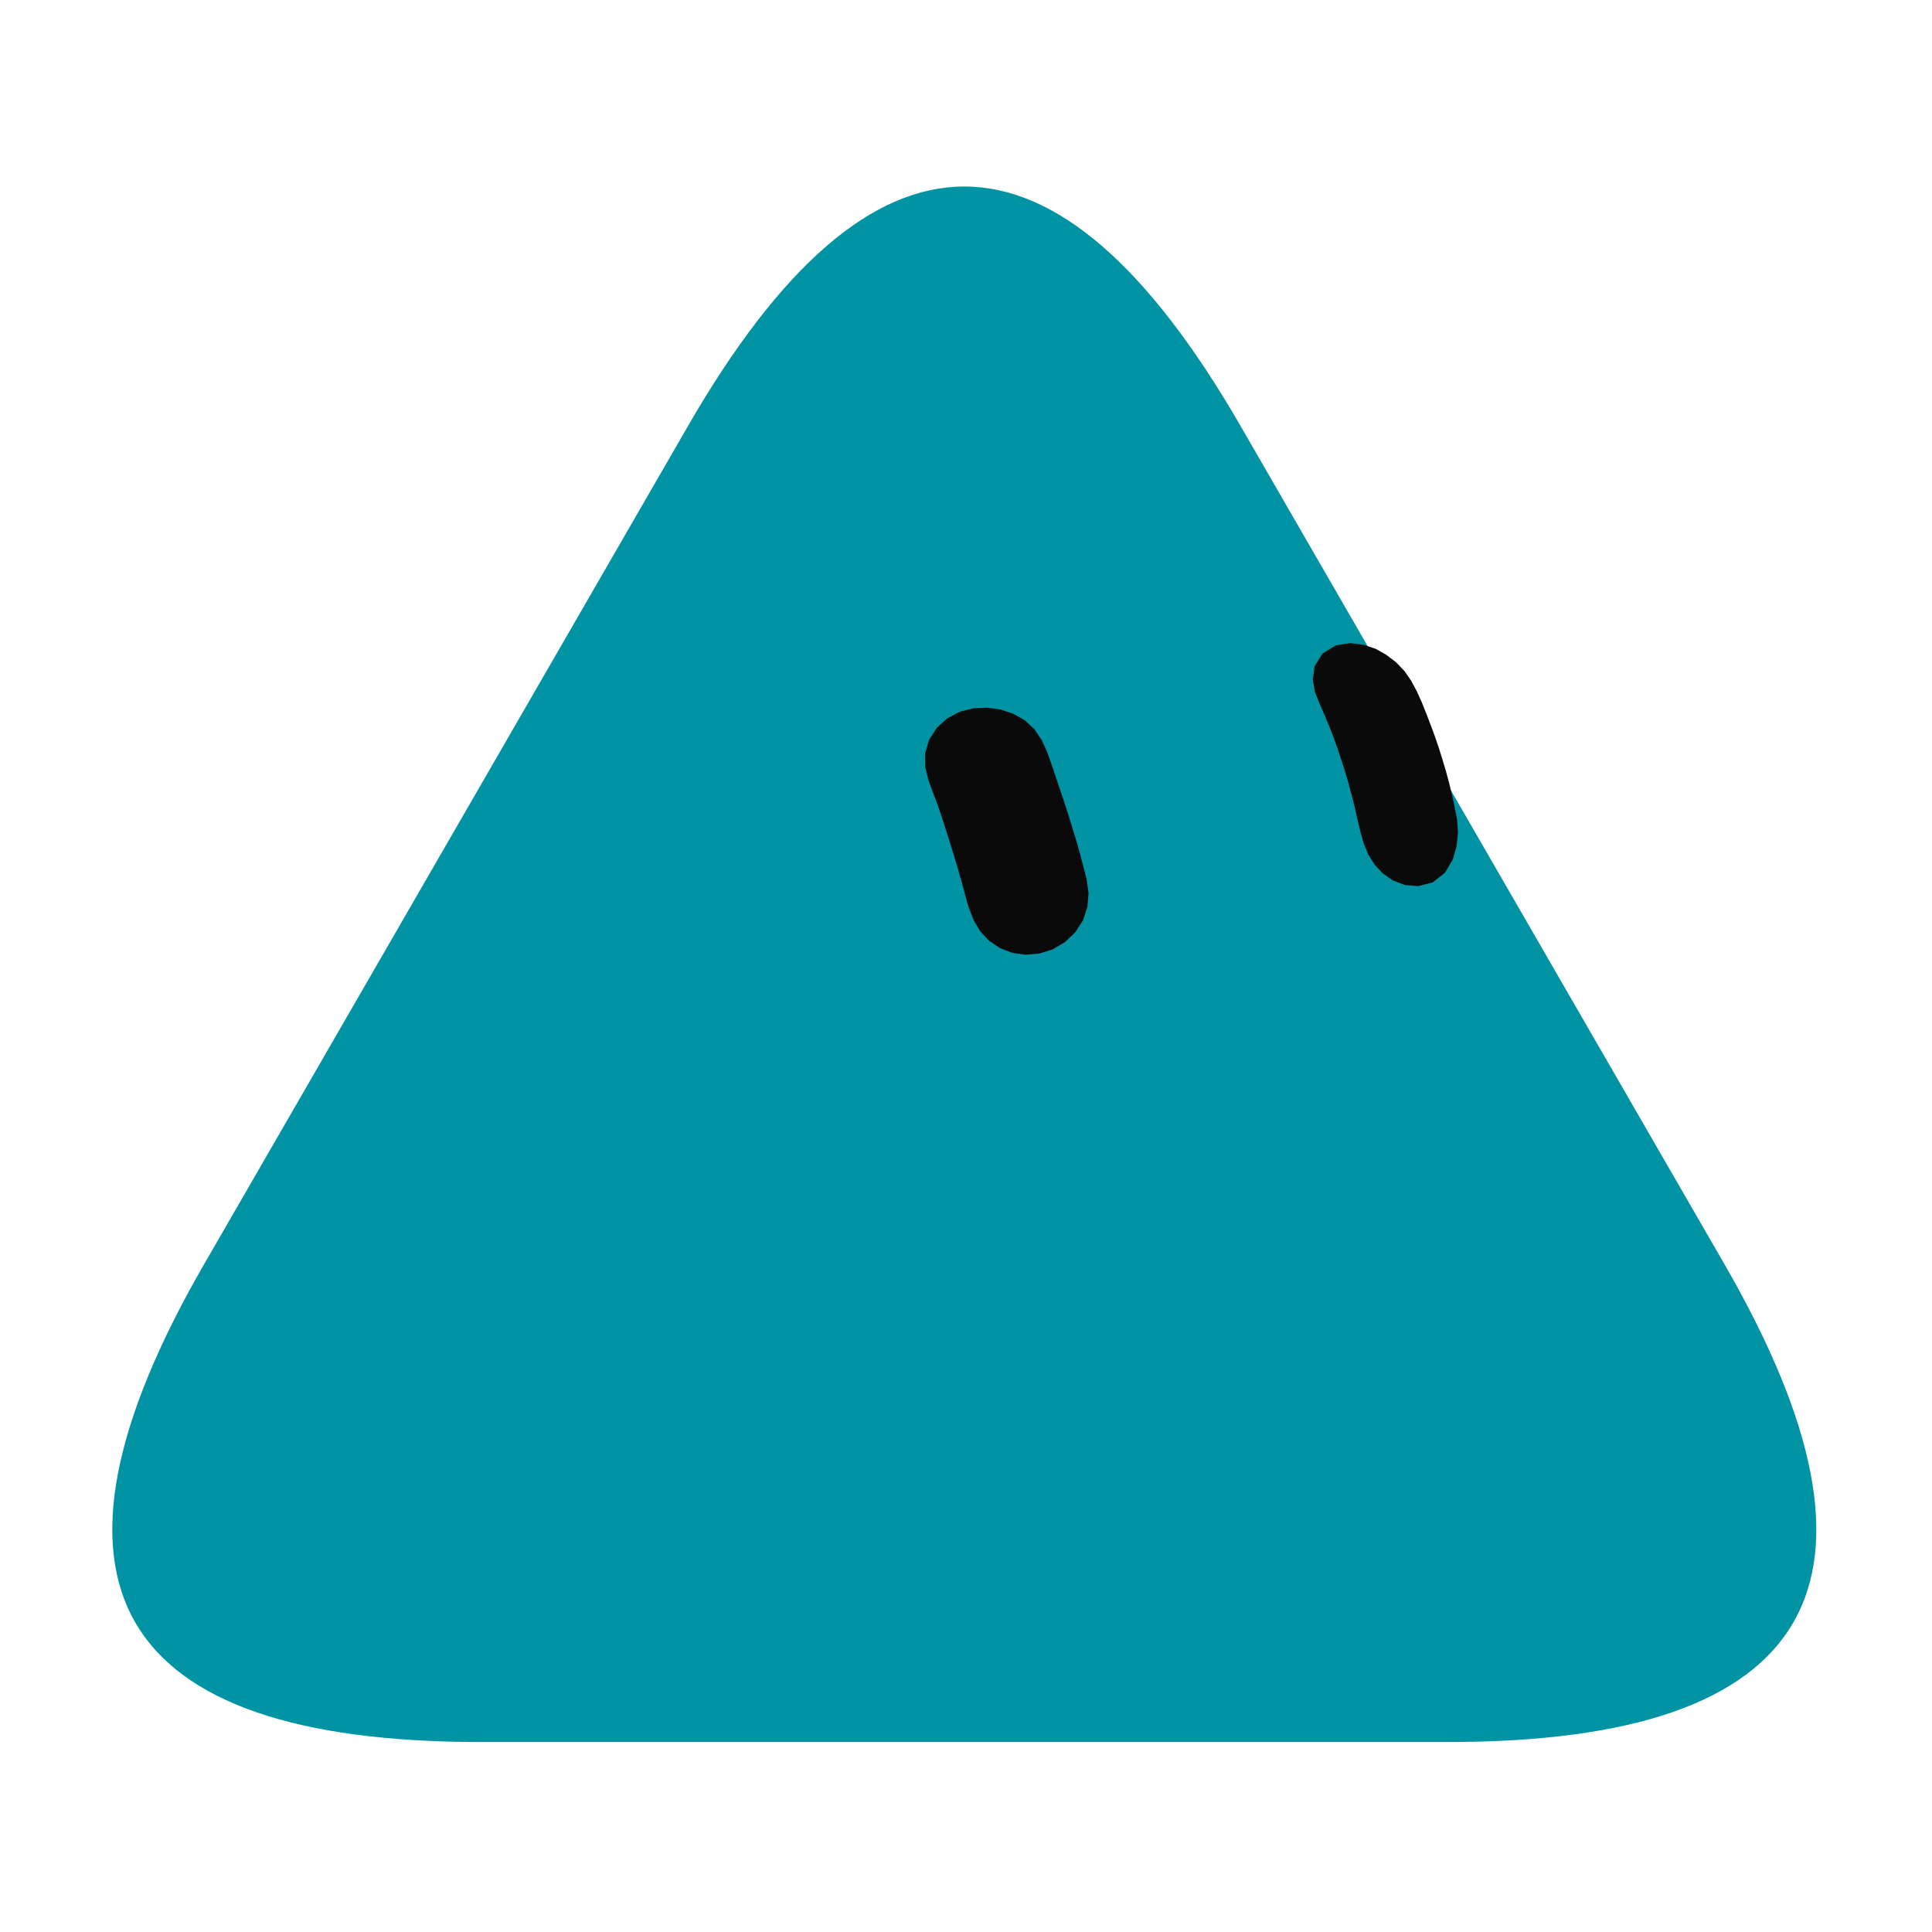
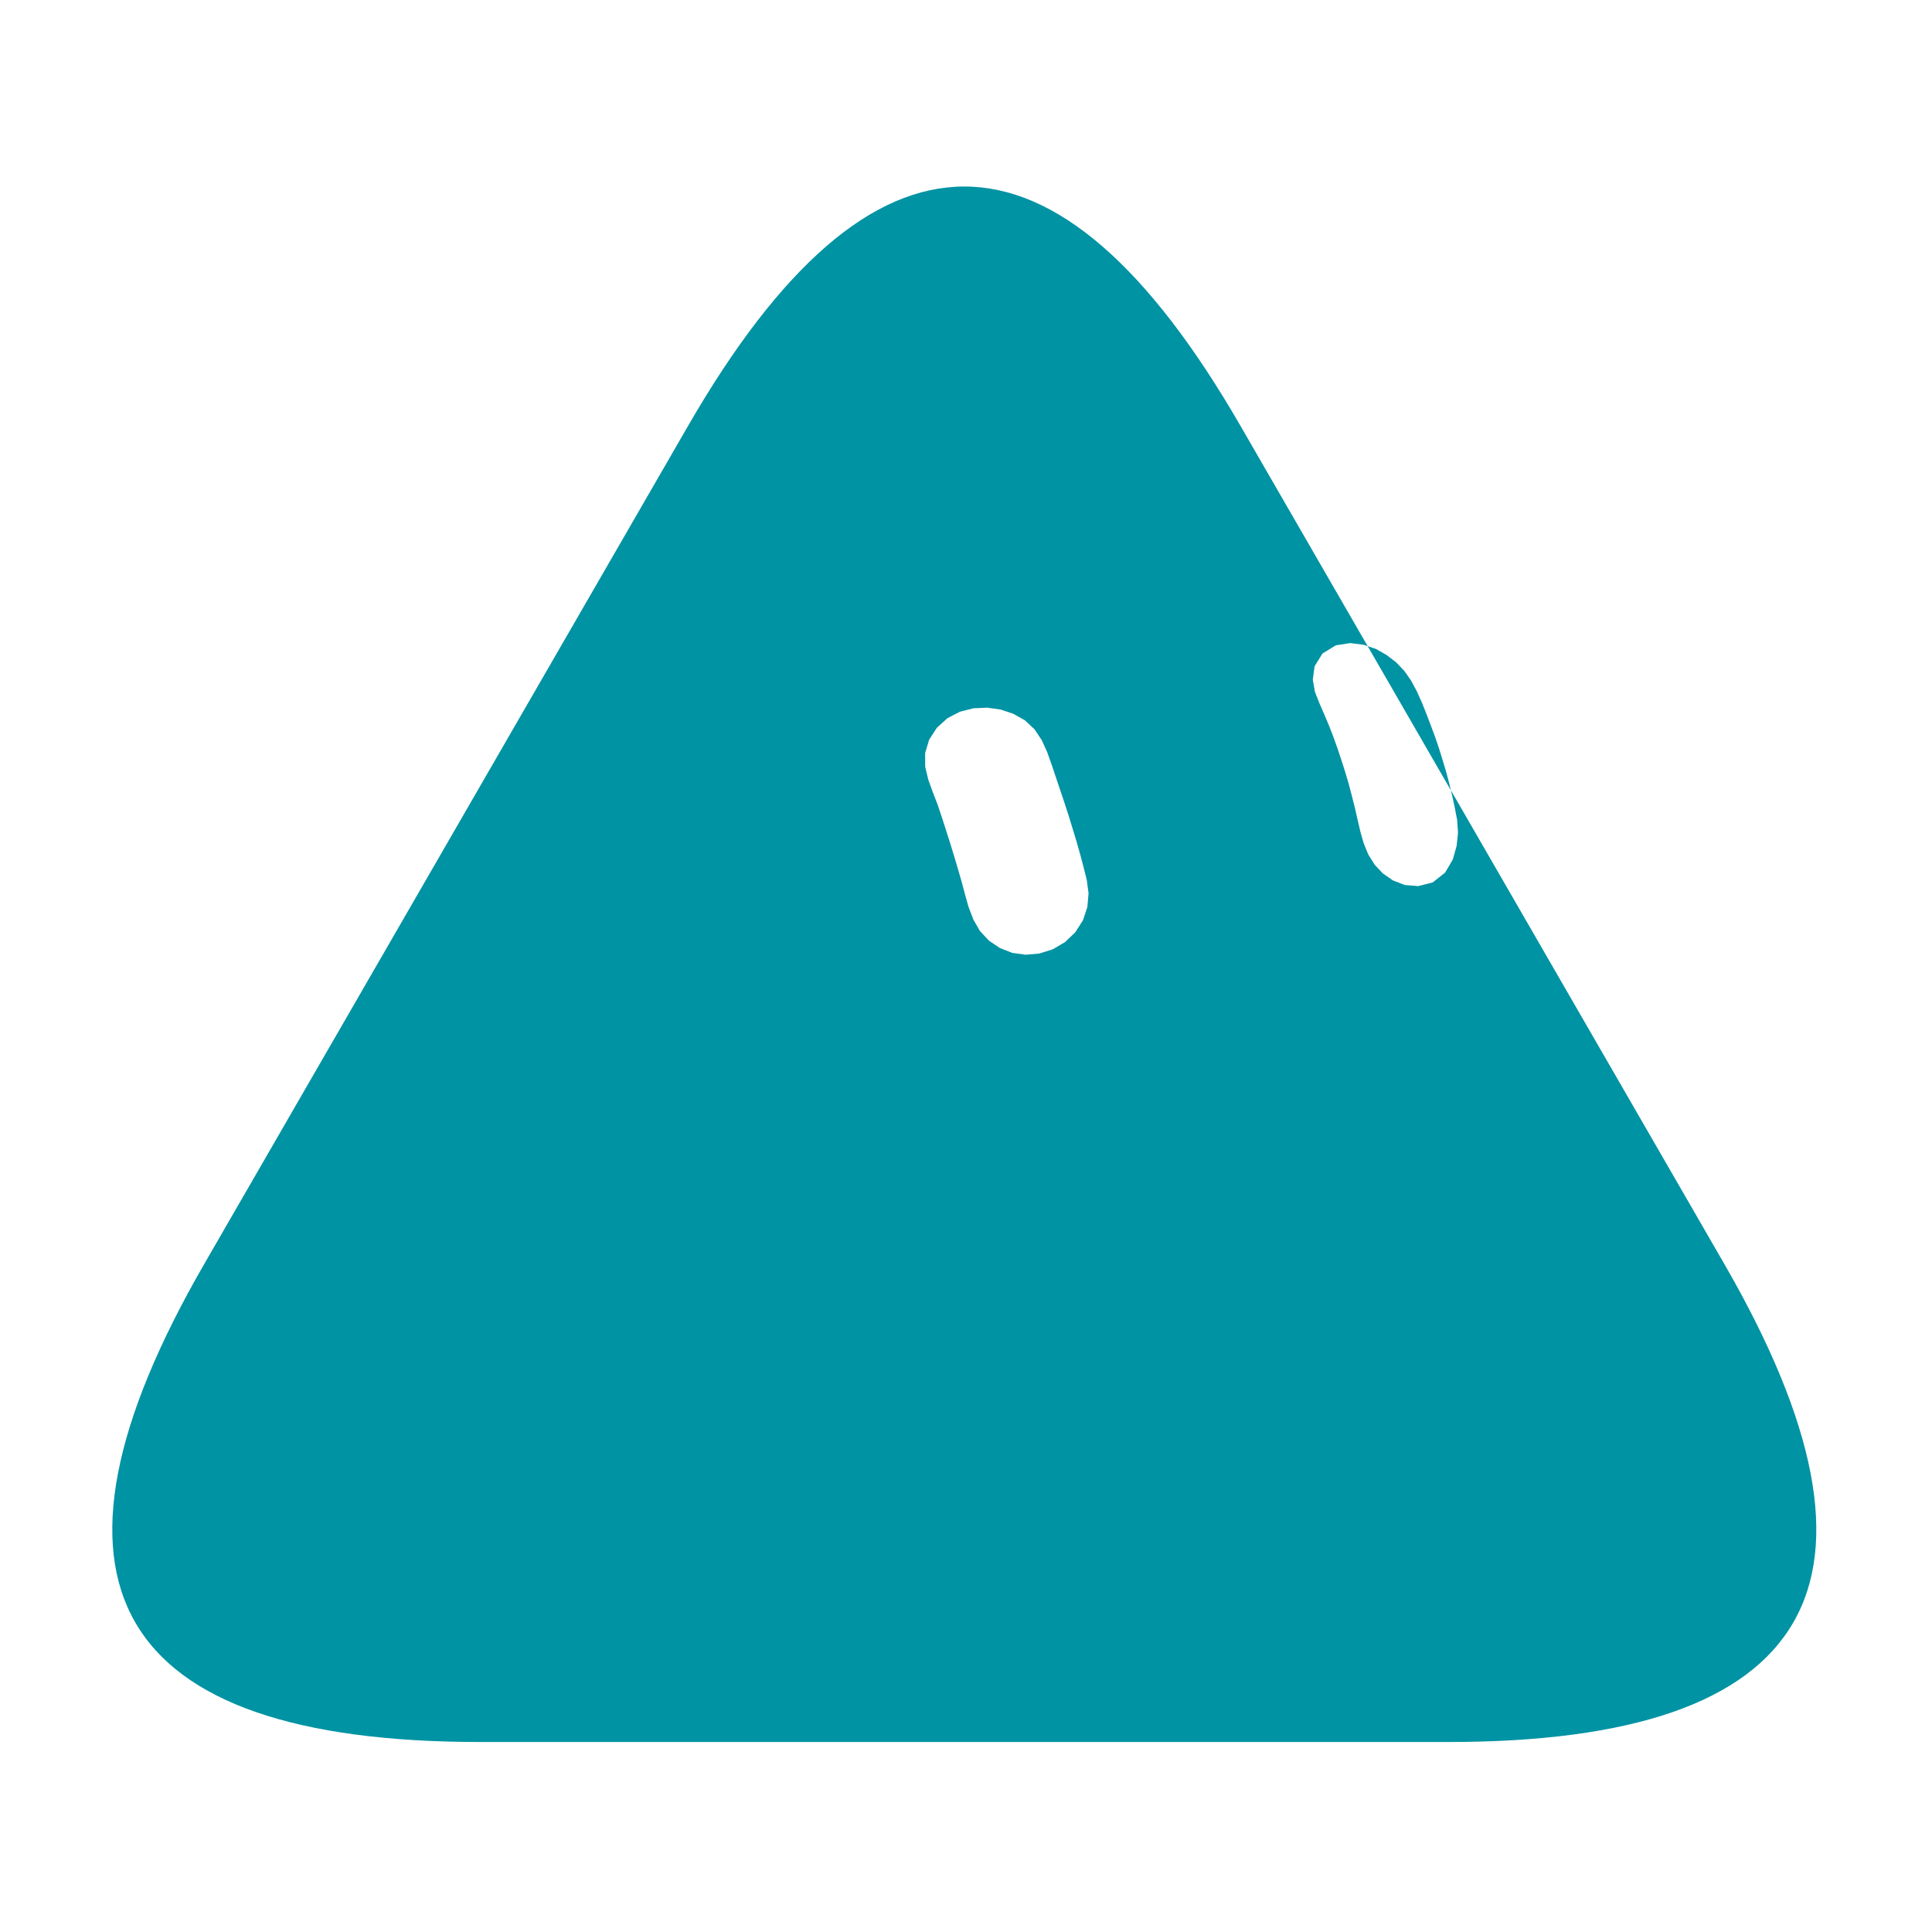
<svg xmlns="http://www.w3.org/2000/svg" width="229" height="229" viewBox="-15 -15 259 259">
  <g class="grok-bot-mark" data-official-id="wedge" data-picker-shape="rounded-triangle">
-     <path class="grok-bot-mark__head" fill="#0093A3" d="M77.26 42.06Q114.27 -22.05 151.28 42.06L216.15 154.43Q253.17 218.53 179.14 218.53L49.4 218.53Q-24.62 218.53 12.39 154.43Z" />
-     <path class="grok-bot-mark__eye grok-bot-mark__eye--left" fill="#0A0A0A" d="M117.35 79.87L119.15 80.12L120.84 80.69L122.39 81.56L123.68 82.76L124.66 84.23L125.39 85.85L125.99 87.53L126.56 89.23L127.13 90.93L127.70 92.62L128.25 94.32L128.78 96.04L129.30 97.75L129.79 99.48L130.25 101.21L130.69 102.96L130.93 104.76L130.77 106.59L130.18 108.37L129.15 109.98L127.77 111.30L126.13 112.26L124.33 112.83L122.49 112.99L120.70 112.74L119.04 112.09L117.57 111.10L116.37 109.81L115.49 108.28L114.85 106.61L114.36 104.88L113.90 103.15L113.40 101.42L112.89 99.71L112.36 97.99L111.82 96.29L111.27 94.58L110.70 92.88L110.06 91.22L109.45 89.54L109.03 87.79L109.02 85.96L109.56 84.16L110.59 82.57L112.01 81.28L113.69 80.41L115.51 79.95Z" />
-     <path class="grok-bot-mark__eye grok-bot-mark__eye--right" fill="#0A0A0A" d="M166.02 71.21L167.81 71.44L169.44 71.99L170.87 72.80L172.16 73.79L173.27 74.95L174.18 76.26L174.94 77.68L175.60 79.15L176.21 80.67L176.79 82.19L177.36 83.72L177.89 85.27L178.38 86.84L178.85 88.41L179.28 90.02L179.67 91.63L180.02 93.26L180.34 94.92L180.46 96.63L180.27 98.42L179.75 100.24L178.72 101.99L177.06 103.30L175.12 103.79L173.31 103.64L171.72 103.02L170.38 102.09L169.29 100.93L168.44 99.57L167.82 98.07L167.37 96.49L166.99 94.87L166.62 93.23L166.21 91.62L165.79 90.03L165.32 88.45L164.82 86.88L164.30 85.32L163.75 83.78L163.16 82.27L162.53 80.77L161.88 79.28L161.28 77.76L160.99 76.11L161.23 74.32L162.29 72.61L164.08 71.51Z" />
+     <path class="grok-bot-mark__compound" fill="#0093A3" fill-rule="evenodd" d="M77.26 42.06Q114.27 -22.05 151.28 42.06L216.15 154.43Q253.17 218.53 179.14 218.53L49.4 218.53Q-24.62 218.53 12.39 154.43Z M117.35 79.87L119.15 80.12L120.84 80.69L122.39 81.56L123.68 82.76L124.66 84.23L125.39 85.85L125.99 87.53L126.56 89.23L127.13 90.93L127.70 92.62L128.25 94.32L128.78 96.04L129.30 97.75L129.79 99.48L130.25 101.21L130.69 102.96L130.93 104.76L130.77 106.59L130.18 108.37L129.15 109.98L127.77 111.30L126.13 112.26L124.33 112.83L122.49 112.99L120.70 112.74L119.04 112.09L117.57 111.10L116.37 109.81L115.49 108.28L114.85 106.61L114.36 104.88L113.90 103.15L113.40 101.42L112.89 99.71L112.36 97.99L111.82 96.29L111.27 94.58L110.70 92.88L110.06 91.22L109.45 89.54L109.03 87.79L109.02 85.96L109.56 84.16L110.59 82.57L112.01 81.28L113.69 80.41L115.51 79.95Z M166.02 71.21L167.81 71.44L169.44 71.99L170.87 72.80L172.16 73.79L173.27 74.95L174.18 76.26L174.94 77.68L175.60 79.15L176.21 80.67L176.79 82.19L177.36 83.72L177.89 85.27L178.38 86.84L178.85 88.41L179.28 90.02L179.67 91.63L180.02 93.26L180.34 94.92L180.46 96.63L180.27 98.42L179.75 100.24L178.72 101.99L177.06 103.30L175.12 103.79L173.31 103.64L171.72 103.02L170.38 102.09L169.29 100.93L168.44 99.57L167.82 98.07L167.37 96.49L166.99 94.87L166.62 93.23L166.21 91.62L165.79 90.03L165.32 88.45L164.82 86.88L164.30 85.32L163.75 83.78L163.16 82.27L162.53 80.77L161.88 79.28L161.28 77.76L160.99 76.11L161.23 74.32L162.29 72.61L164.08 71.51Z" />
  </g>
</svg>
